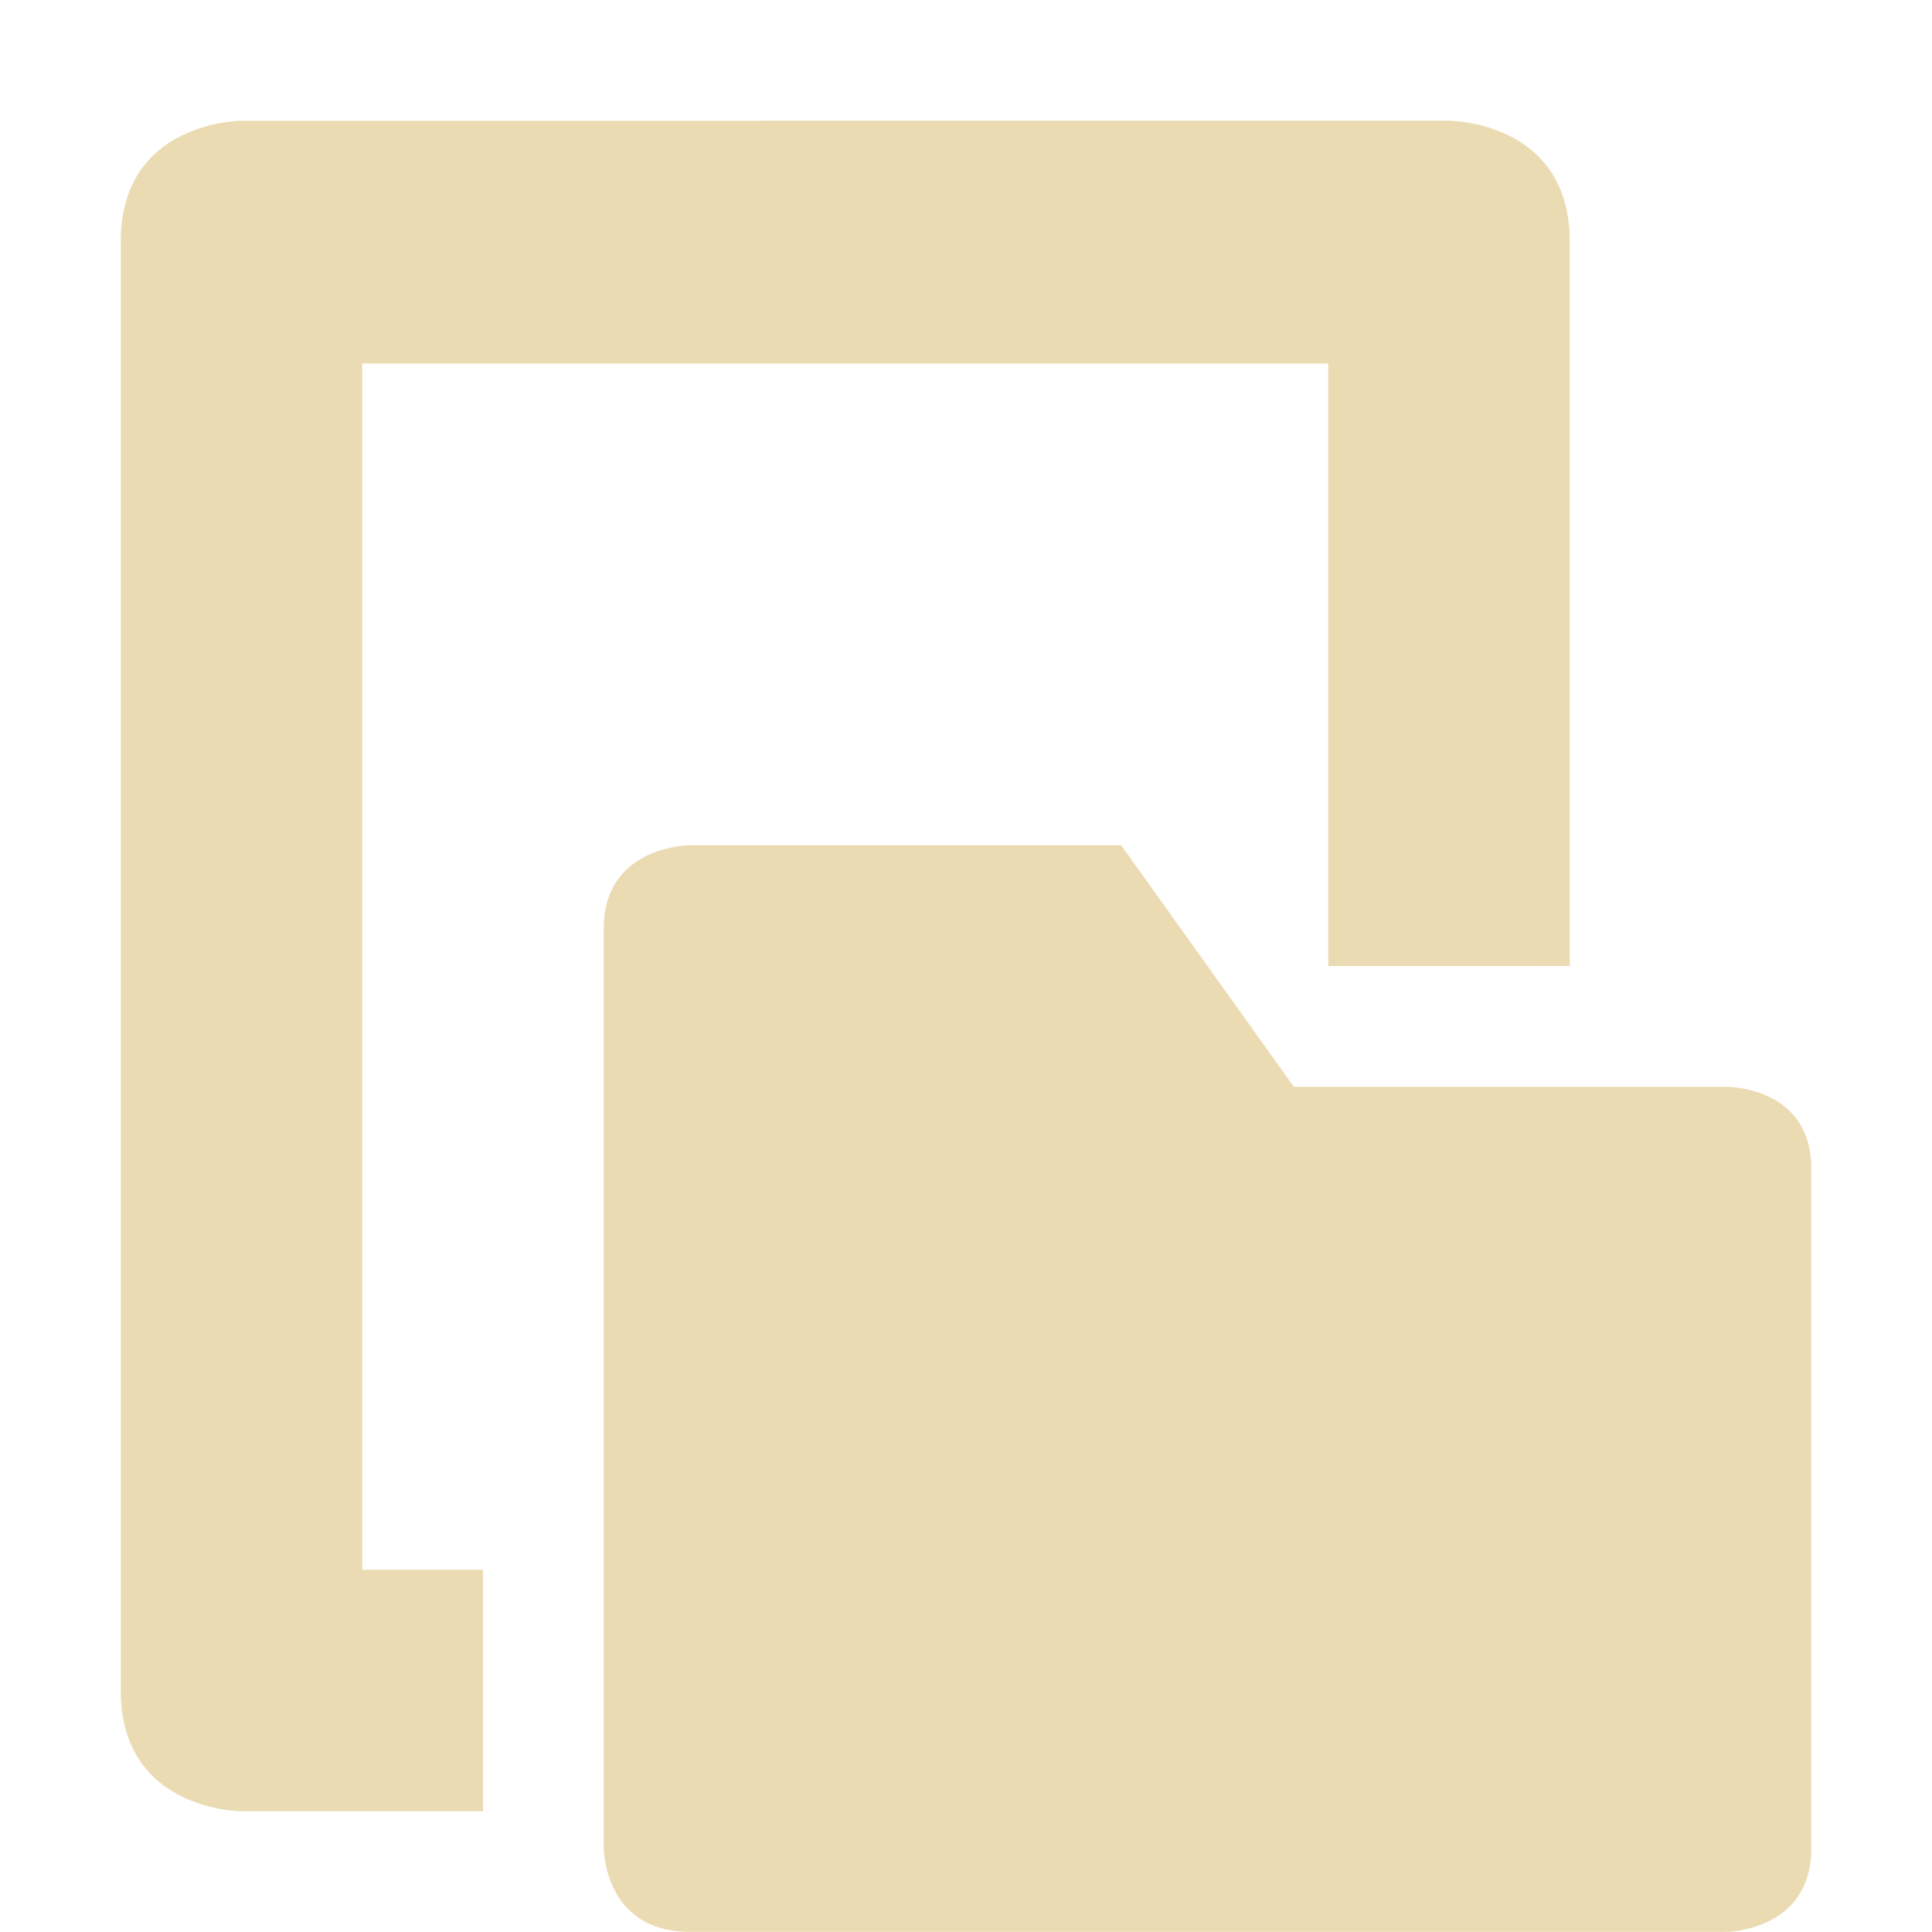
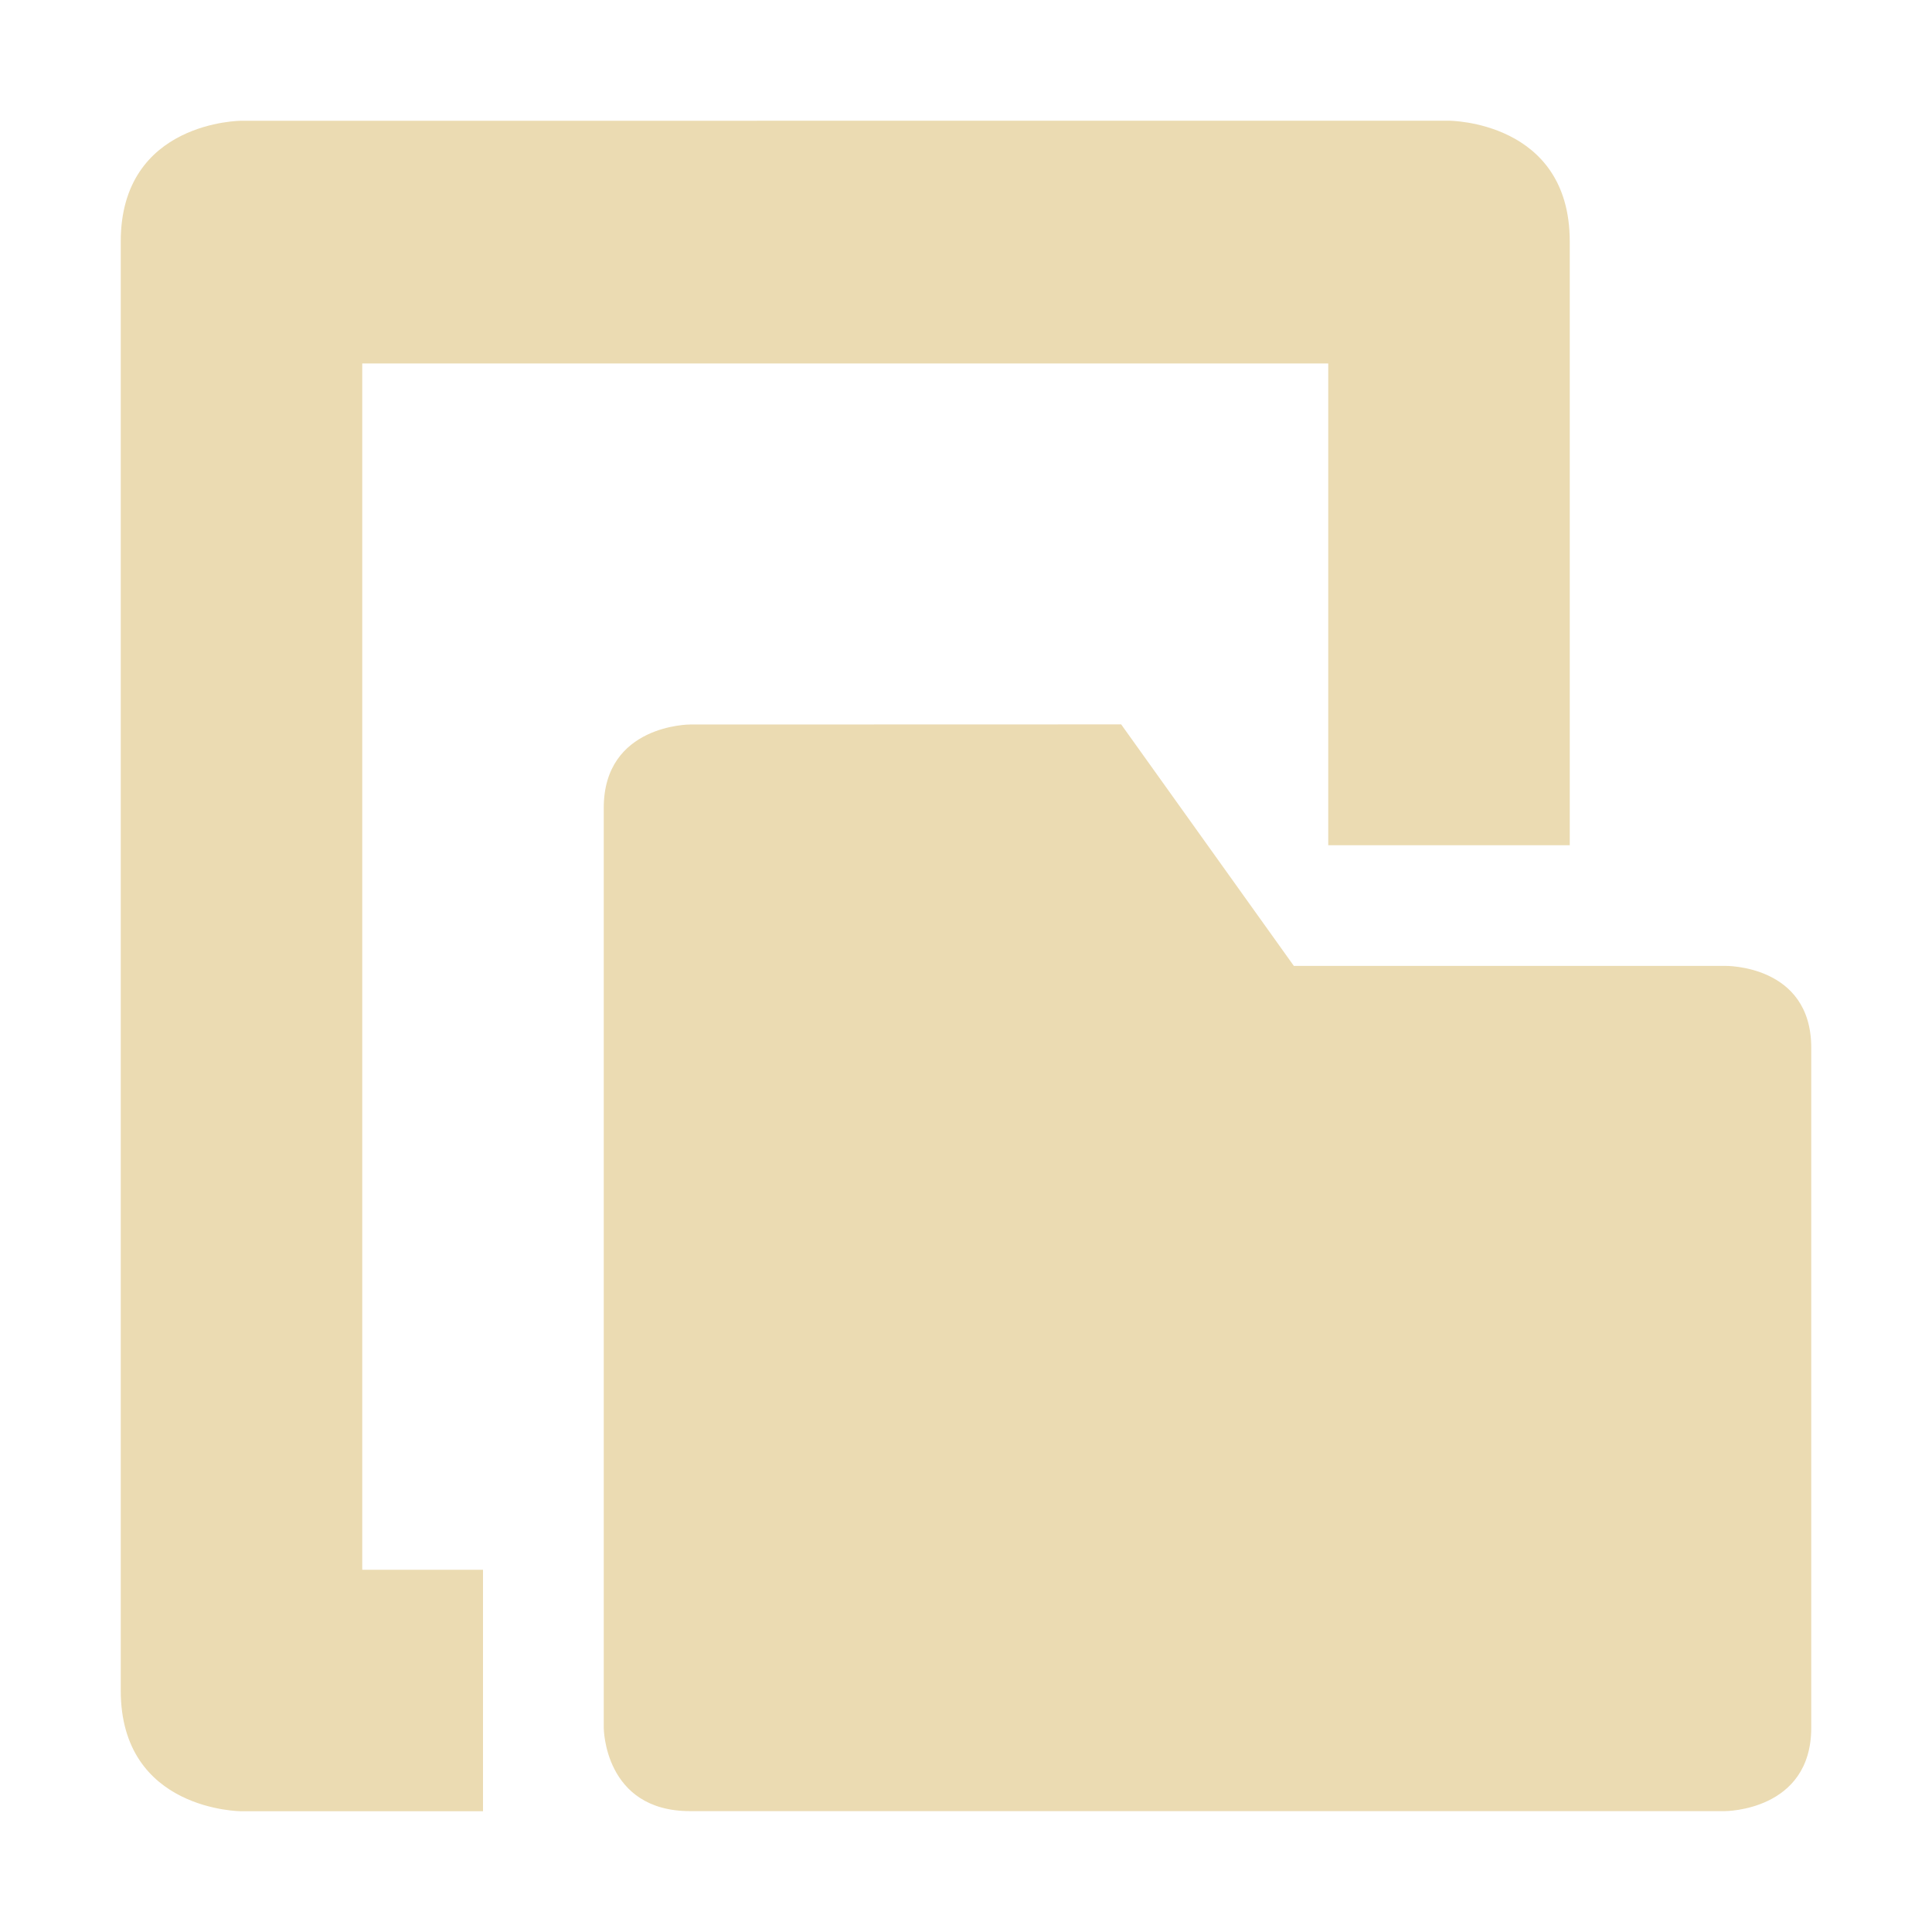
<svg xmlns="http://www.w3.org/2000/svg" width="16" height="16" version="1.1">
  <defs>
    <style type="text/css">.ColorScheme-Text { color:#ebdbb2; } .ColorScheme-Highlight { color:#458588; }</style>
  </defs>
-   <path class="ColorScheme-Text" d="m 2,1 c 0,0 -1,0 -1,1 V 11 14 c 0,1 1,1 1,1 h 2 v -2 h -1 V 3.01 H 11 V 5 8 8 l 2,-2.58e-4 v -1.75 -4.25 c 0,-1 -1,-1 -1,-1 z m 3.715,6 c 0,0 -0.715,-9.015e-4 -0.715,0.691 v 7.617 c 0,0 5.581e-4,0.691 0.715,0.691 H 14.285 C 14.285,16 15,16.001 15,15.309 V 9.678 C 15,8.986 14.285,9 14.285,9 H 10.715 L 9.285,7 Z" fill="currentColor" />
+   <path class="ColorScheme-Text" d="m2 1s-1 0-1 1v12c0 1 1 1 1 1h2v-2h-1v-9.99h8v3.99l2-2.58e-4v-5c0-1-1-1-1-1zm3.715 5s-0.715-9.015e-4 -0.715 0.691v7.617s5.581e-4 0.691 0.715 0.691h8.57s0.715 9.02e-4 0.715-0.691v-5.631c0-0.692-0.715-0.678-0.715-0.678h-3.57l-1.43-2z" fill="currentColor" />
</svg>
